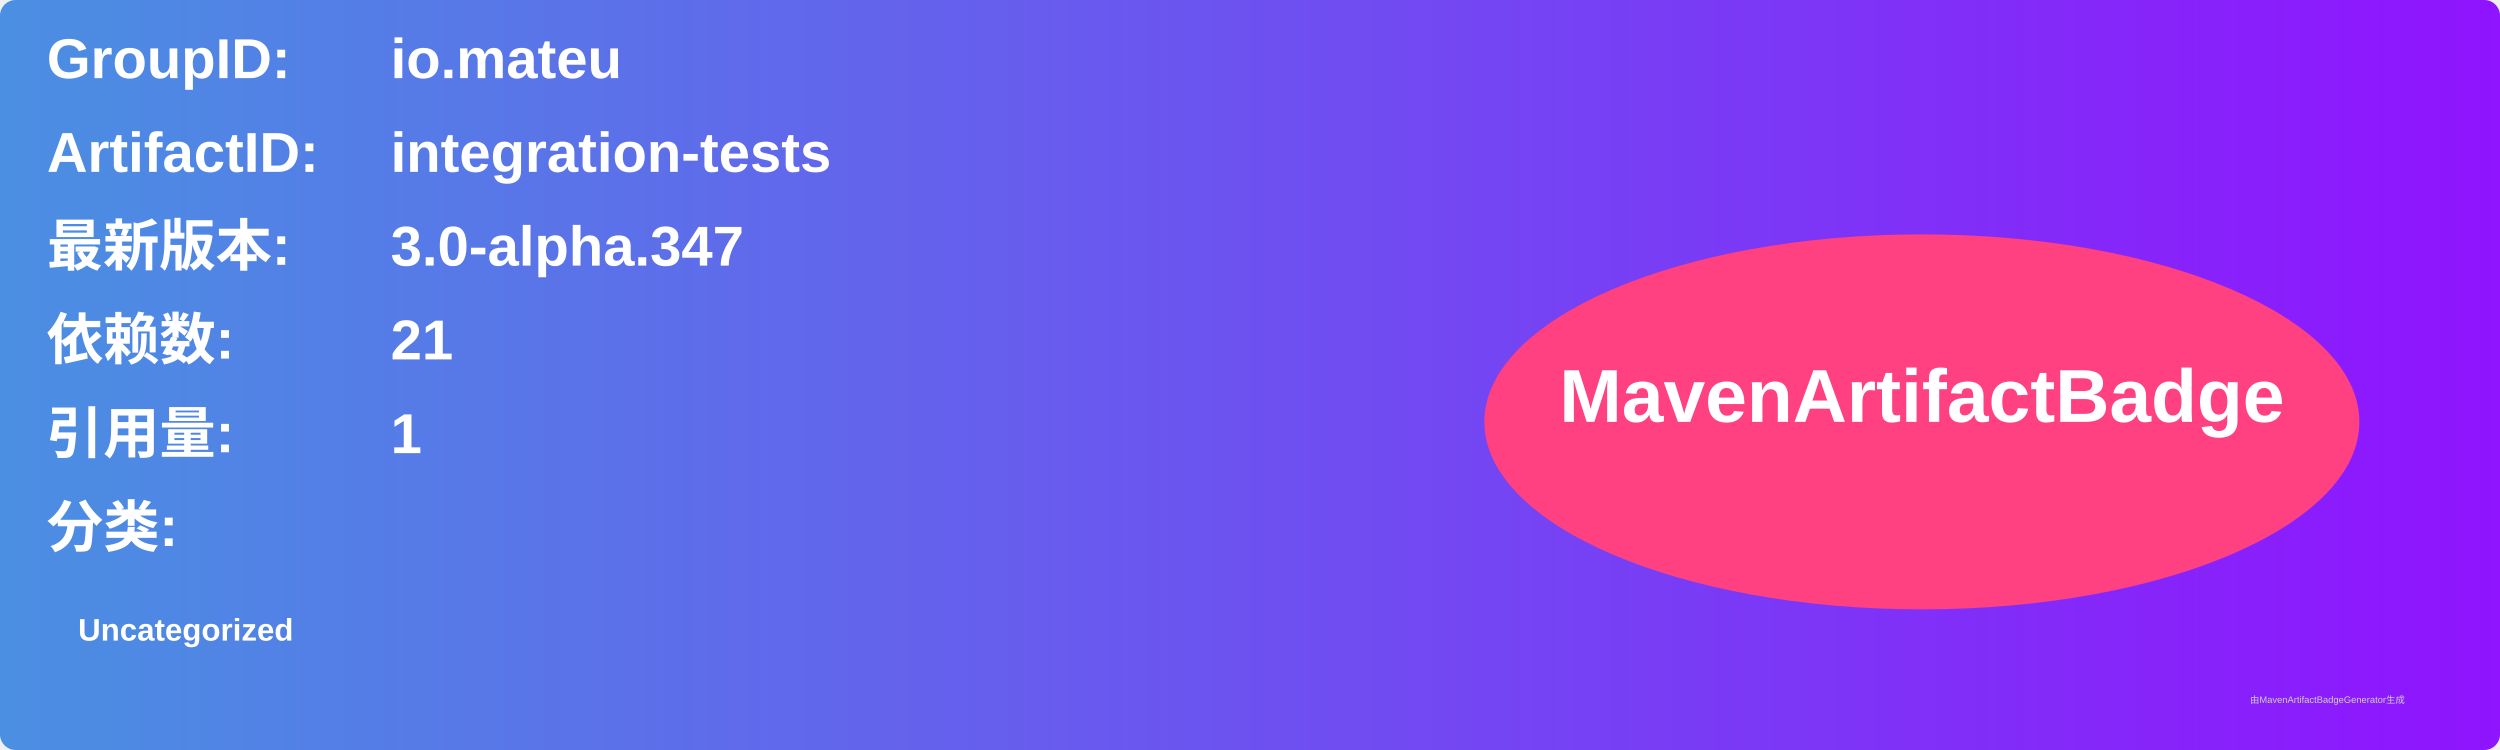
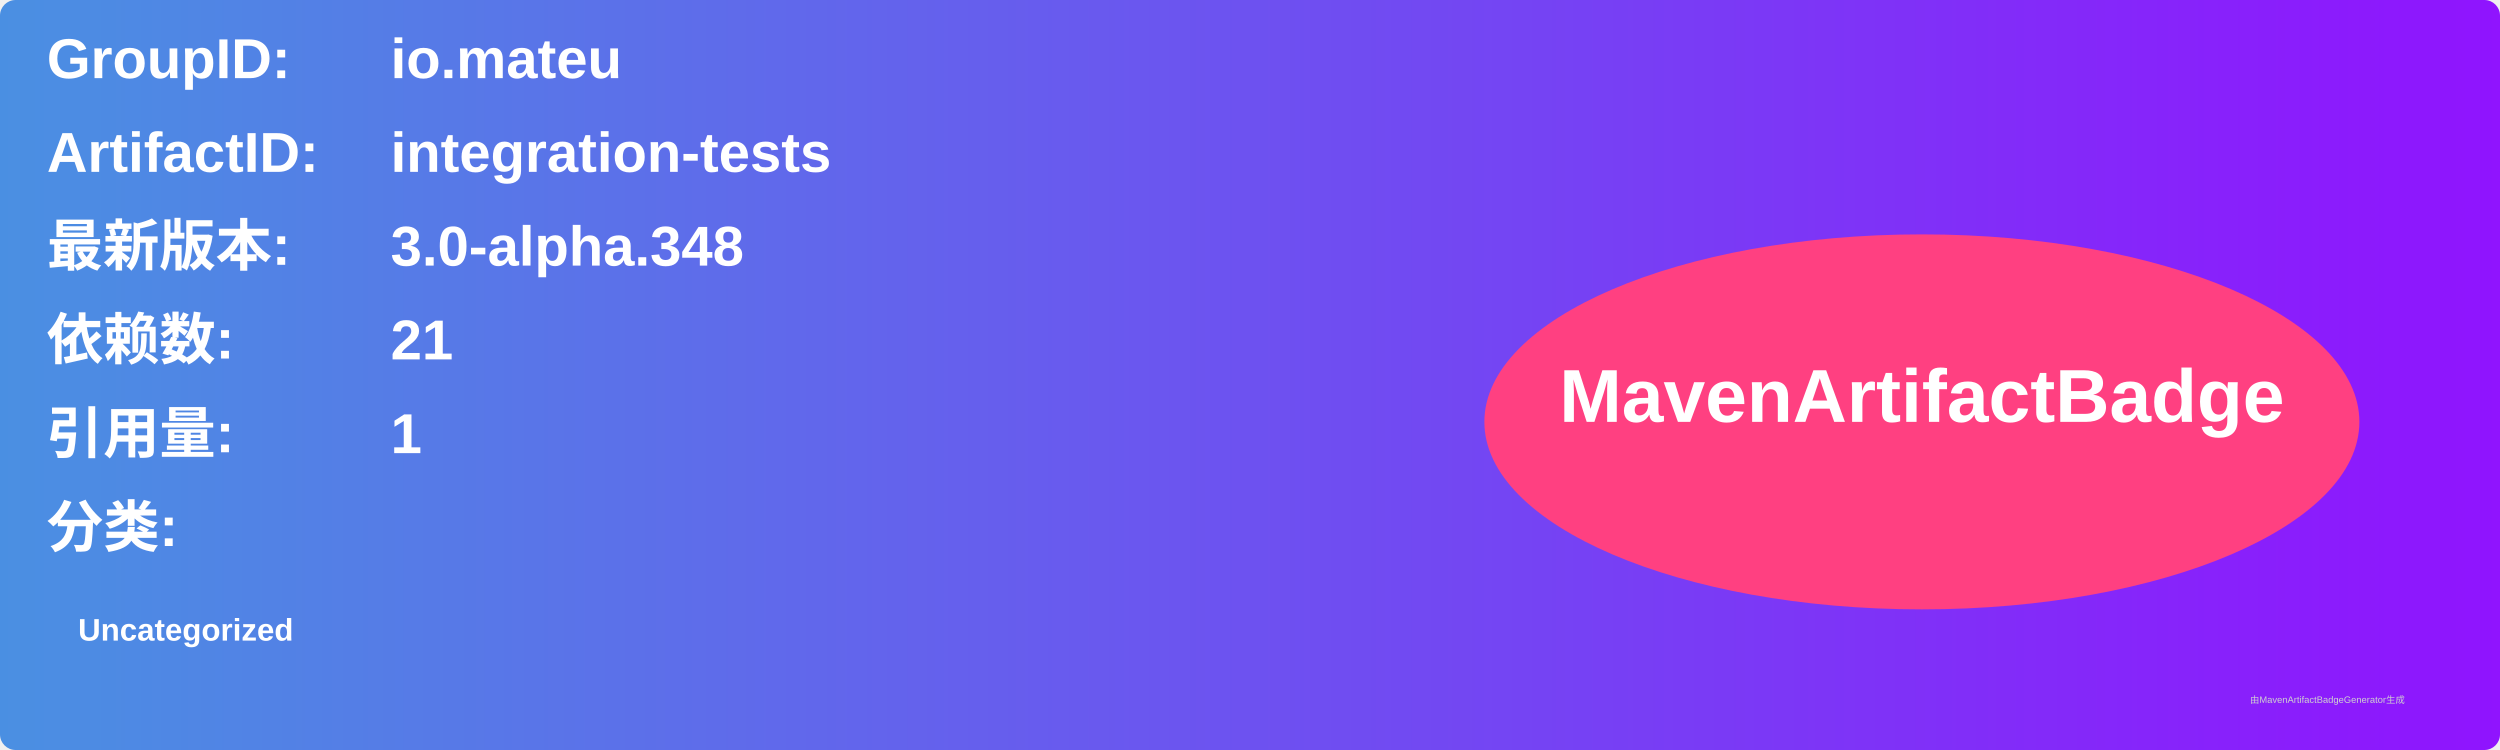
<svg xmlns="http://www.w3.org/2000/svg" width="800" height="240" viewBox="0 0 800 240">
  <linearGradient id="grad" x1="0%" y1="0%" x2="100%" y2="0%">
    <stop offset="0%" stop-color="#4a90e2" />
    <stop offset="100%" stop-color="#9013fe" />
  </linearGradient>
  <rect width="100%" height="100%" rx="5" ry="5" fill="url(#grad)" />
  <g transform="translate(15, 15)">
    <text x="0" y="10" font-family="Arial" font-size="18" fill="white" font-weight="bold" width="260">GroupID:</text>
    <text x="110" y="10" font-family="Arial" font-size="18" fill="white" font-weight="bold" width="460">io.mateu</text>
    <text x="0" y="40" font-family="Arial" font-size="18" fill="white" font-weight="bold" width="260">ArtifactID:</text>
    <text x="110" y="40" font-family="Arial" font-size="18" fill="white" font-weight="bold" width="460">integration-tests</text>
    <text x="0" y="70" font-family="Arial" font-size="18" fill="white" font-weight="bold">最新版本:</text>
    <text x="110" y="70" font-family="Arial" font-size="18" fill="white" font-weight="bold">
-       <tspan font-weight="bold">3.0-alpha.347</tspan>
+       <tspan font-weight="bold">3.0-alpha.348</tspan>
    </text>
    <text x="0" y="100" font-family="Arial" font-size="18" fill="white" font-weight="bold">依赖数: </text>
    <text x="110" y="100" font-family="Arial" font-size="18" fill="white">
      <tspan font-weight="bold">21</tspan>
    </text>
    <text x="0" y="130" font-family="Arial" font-size="18" fill="white" font-weight="bold">引用量: </text>
    <text x="110" y="130" font-family="Arial" font-size="18" fill="white">
      <tspan font-weight="bold">1</tspan>
    </text>
    <text x="0" y="160" font-family="Arial" font-size="18" fill="white" font-weight="bold">分类:</text>
    <text x="10" y="190" font-family="Arial" font-size="10" fill="white">
      <tspan font-weight="bold">Uncategorized</tspan>
    </text>
    <ellipse cx="600" cy="120" rx="140" ry="60" fill="#ff4081" />
    <text x="600" y="120" text-anchor="middle" font-family="Arial" font-size="24" fill="white" font-weight="bold">MavenArtifactBadge</text>
  </g>
  <text x="720" y="225" font-family="Arial" font-size="3" fill="#d0d0d0">由MavenArtifactBadgeGenerator生成</text>
</svg>
